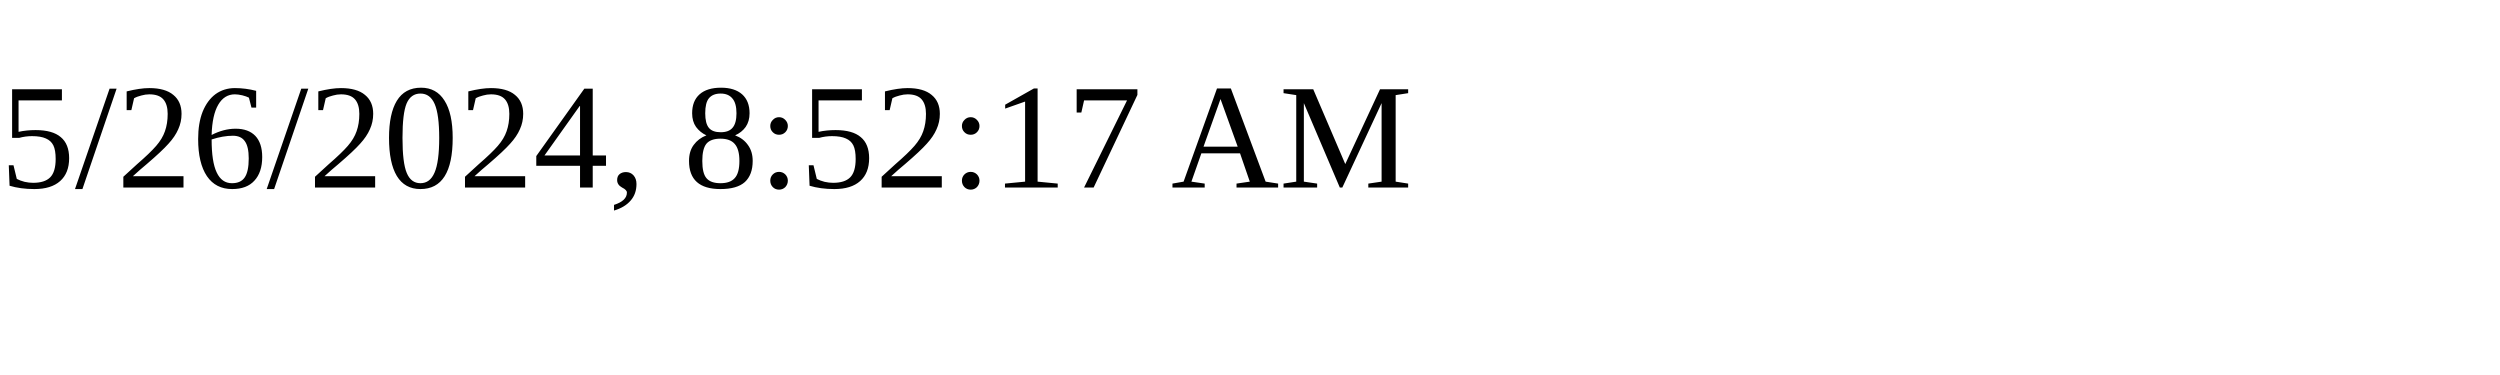
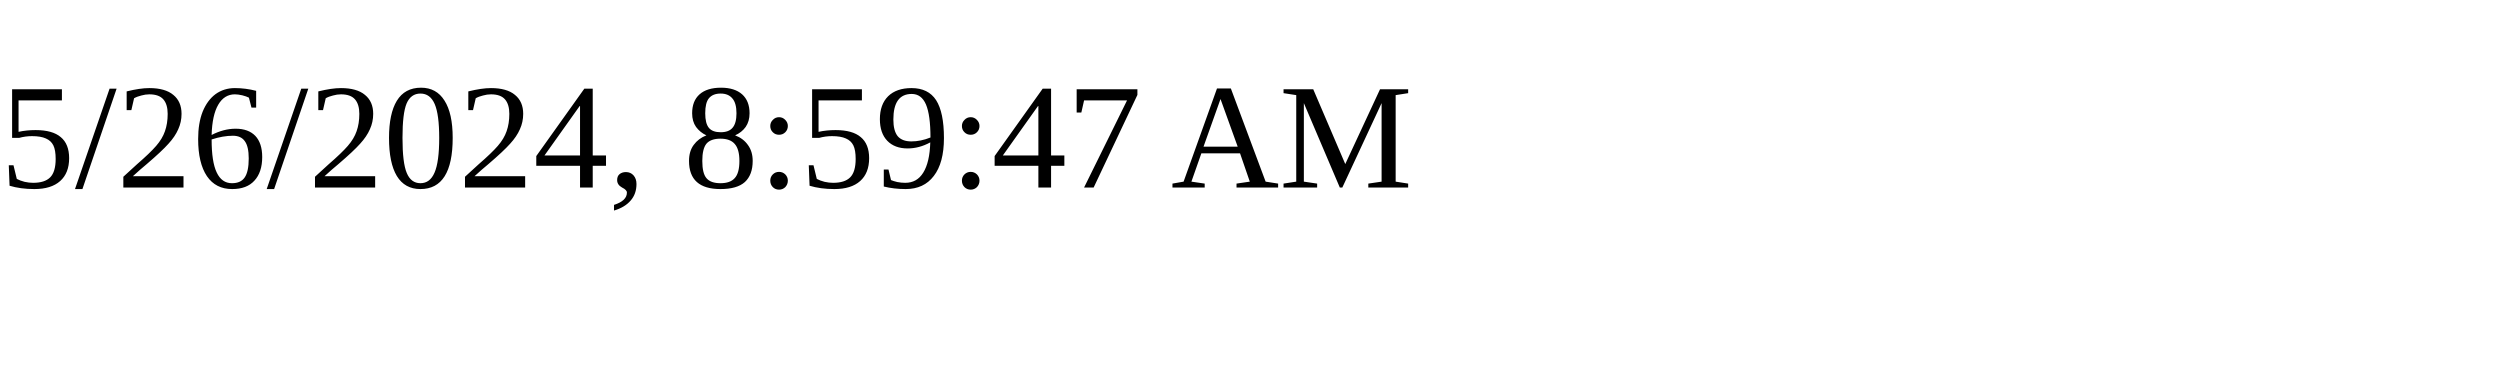
<svg xmlns="http://www.w3.org/2000/svg" height="30" width="200">
-   <text x="0" y="15">5/26/2024, 8:52:17 AM</text>
+   <text x="0" y="15">5/26/2024, 8:59:47 AM</text>
</svg>
